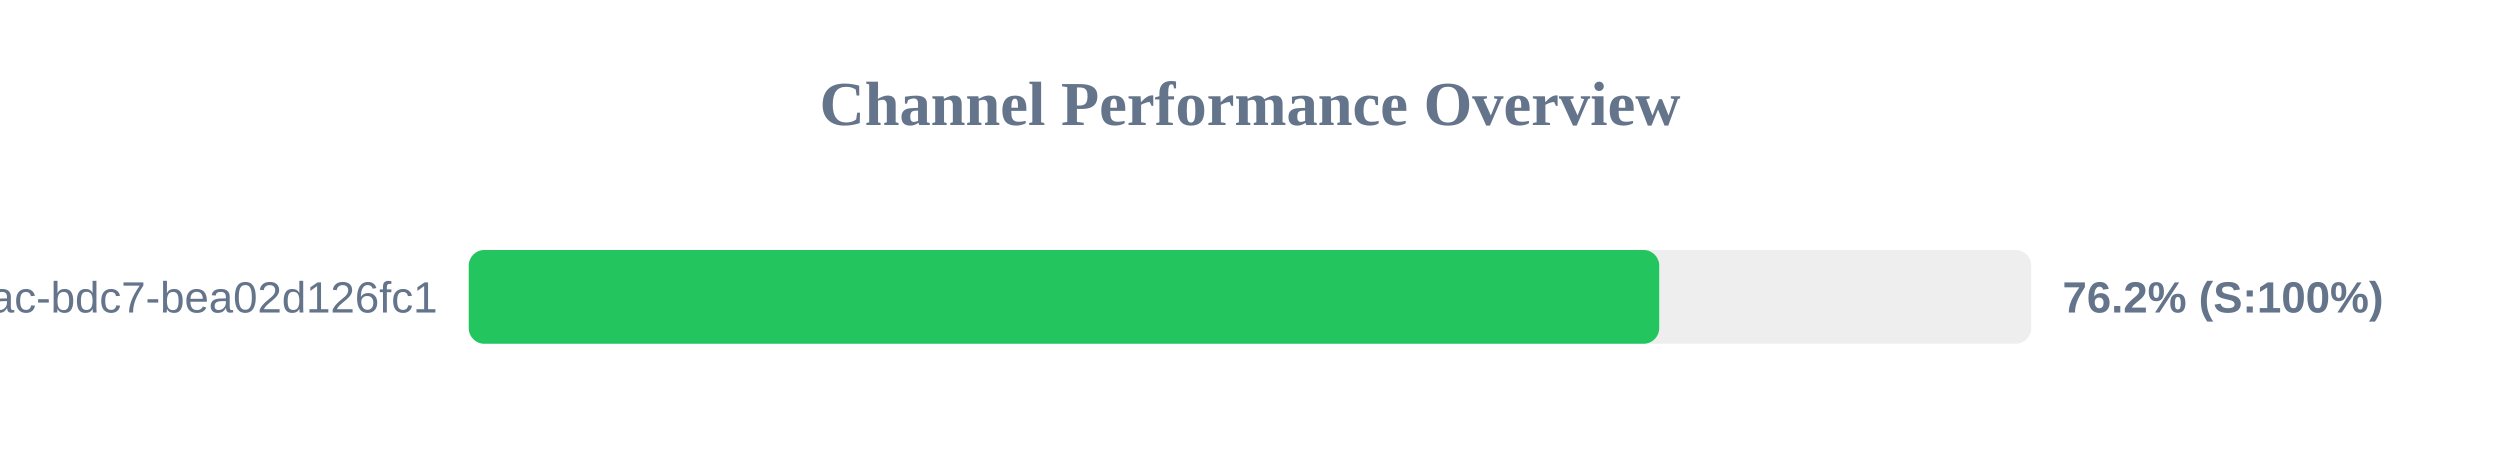
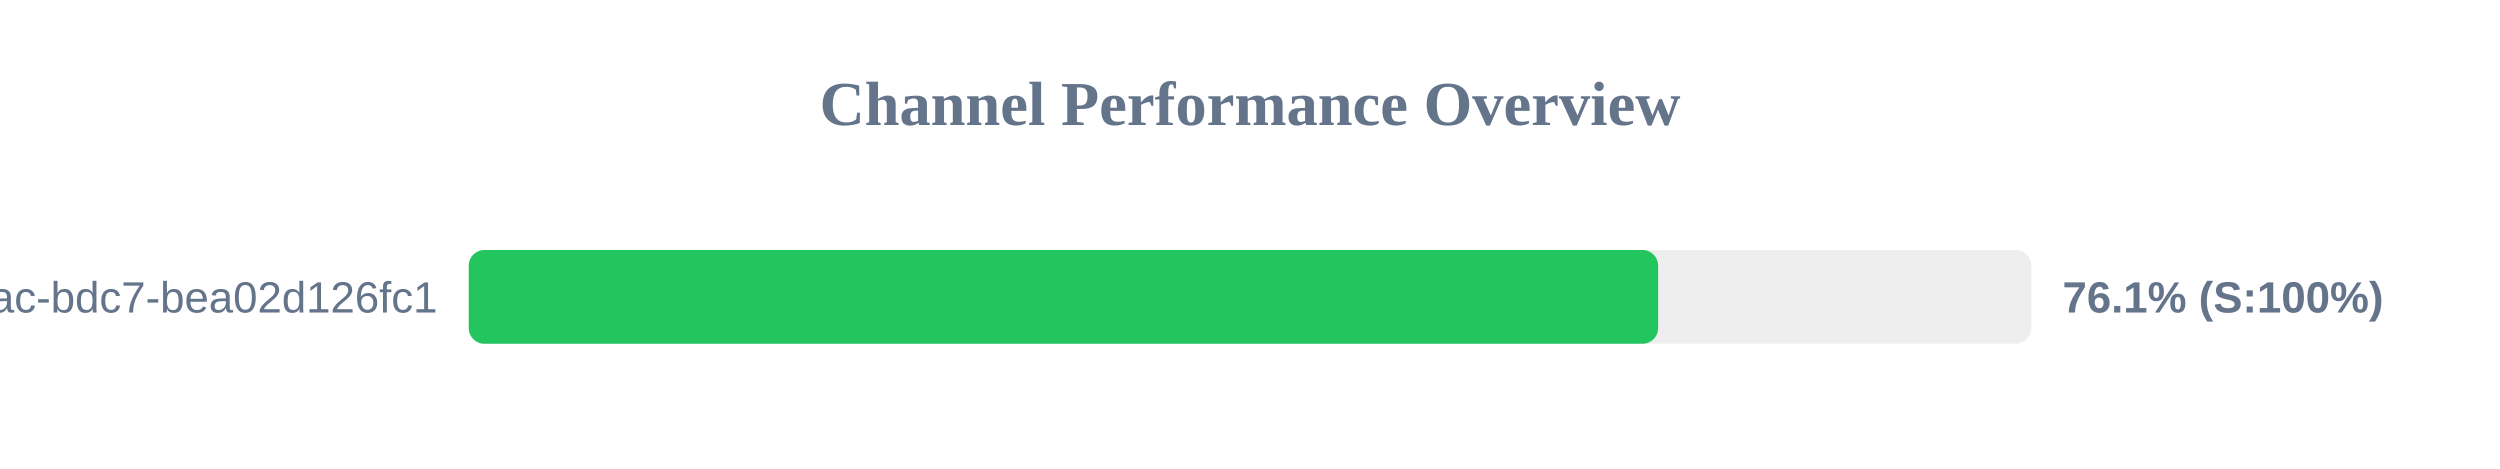
<svg xmlns="http://www.w3.org/2000/svg" width="800" height="150" version="1.1">
  <style>
        .row { font: 14px Arial; fill: #64748b; }
        .score { font: bold 14px Arial; fill: #64748b; }
    </style>
  <text x="400" y="40" text-anchor="middle" font-size="20px" font-weight="bold" fill="#64748b">Channel Performance Overview</text>
  <rect x="150" y="80" width="500" height="30" fill="#eee" rx="5" />
-   <rect x="150" y="80" width="380.95" height="30" fill="#22c55e" rx="5" />
+   <rect x="150" y="80" width="380.6" height="30" fill="#22c55e" rx="5" />
  <text x="140" y="100" text-anchor="end" class="row">?uuid=e31ad3e6-e341-42ac-bdc7-bea02d126fc1</text>
-   <text x="660" y="100" text-anchor="start" class="score">76.2% (S:100%)</text>
+   <text x="660" y="100" text-anchor="start" class="score">76.1% (S:100%)</text>
</svg>
